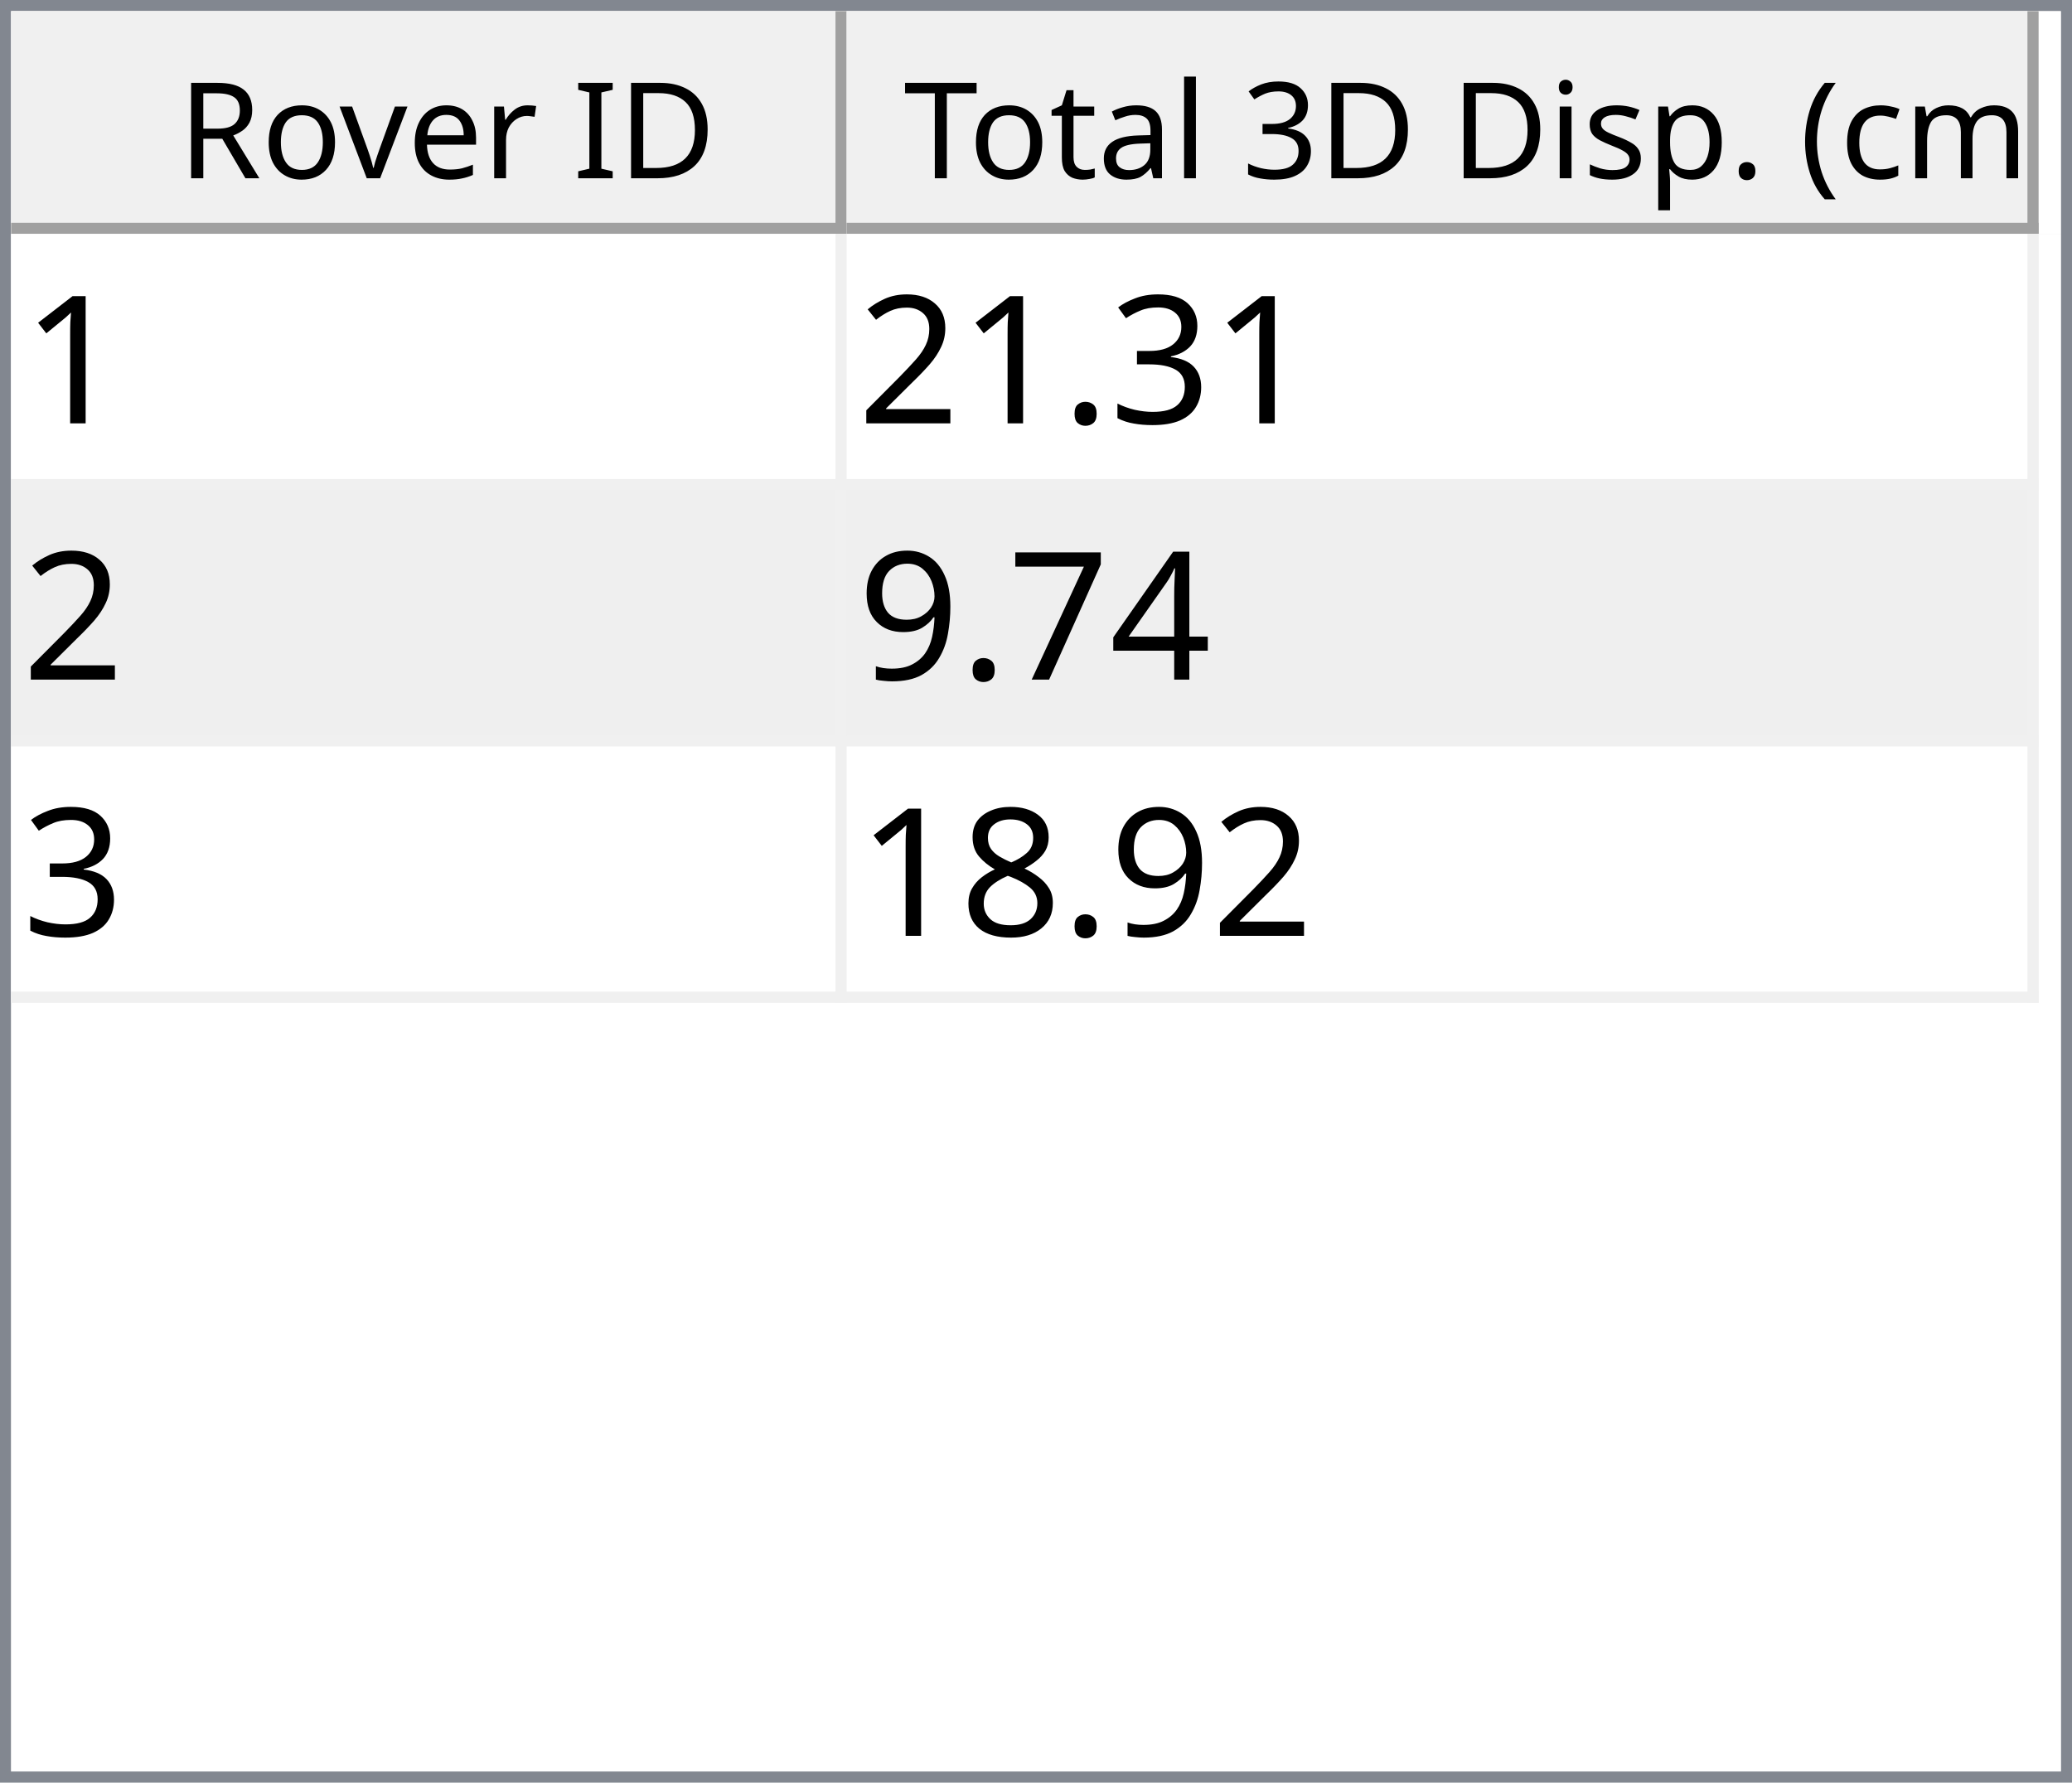
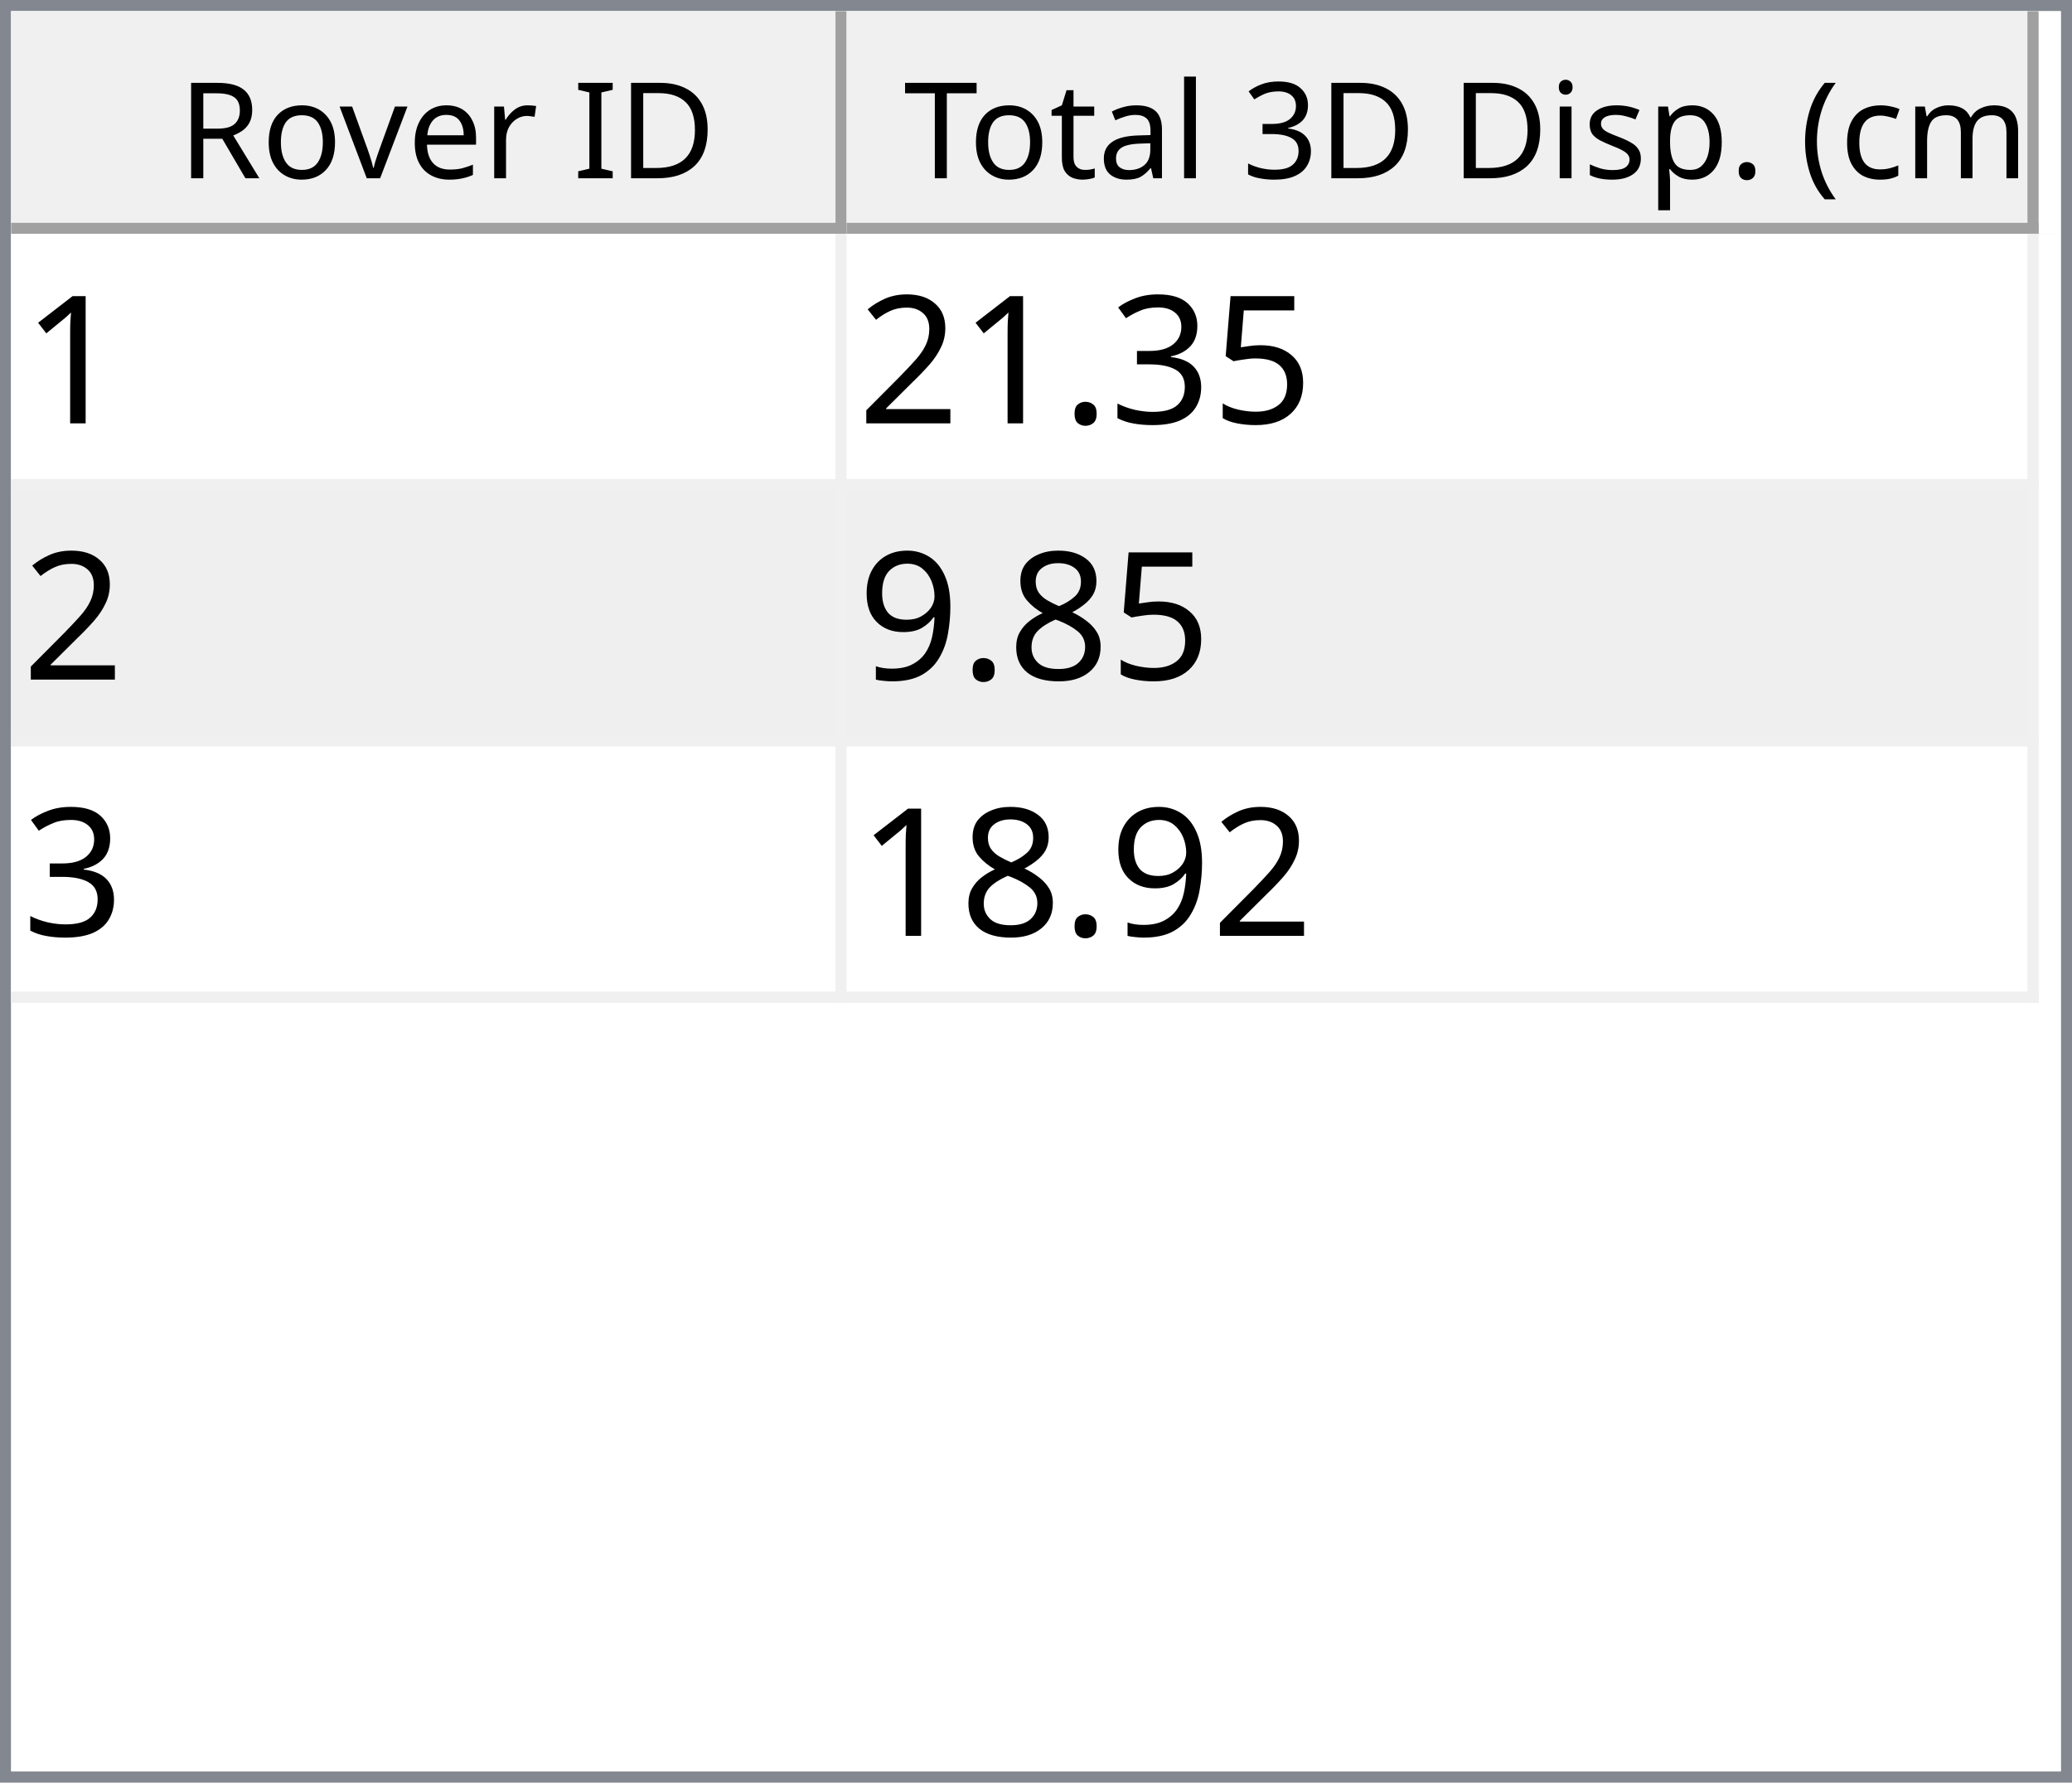
<svg xmlns="http://www.w3.org/2000/svg" style="fill-opacity:1; color-rendering:auto; color-interpolation:auto; text-rendering:auto; stroke:black; stroke-linecap:square; stroke-miterlimit:10; shape-rendering:auto; stroke-opacity:1; fill:black; stroke-dasharray:none; font-weight:normal; stroke-width:1; font-family:'Dialog'; font-style:normal; stroke-linejoin:miter; font-size:12px; stroke-dashoffset:0; image-rendering:auto;" width="186" height="160">
  <defs id="genericDefs" />
  <g>
    <defs id="defs1">
      <clipPath clipPathUnits="userSpaceOnUse" id="clipPath1">
        <path d="M0 0 L186 0 L186 160 L0 160 L0 0 Z" />
      </clipPath>
      <clipPath clipPathUnits="userSpaceOnUse" id="clipPath2">
        <path d="M0 0 L0 160 L186 160 L186 0 Z" />
      </clipPath>
      <clipPath clipPathUnits="userSpaceOnUse" id="clipPath3">
        <path d="M0 0 L0 20 L184 20 L184 0 Z" />
      </clipPath>
      <clipPath clipPathUnits="userSpaceOnUse" id="clipPath4">
        <path d="M0 0 L0 20 L75 20 L75 0 Z" />
      </clipPath>
      <clipPath clipPathUnits="userSpaceOnUse" id="clipPath5">
        <path d="M1 1 L1 19 L74 19 L74 1 Z" />
      </clipPath>
      <clipPath clipPathUnits="userSpaceOnUse" id="clipPath6">
        <path d="M0 0 L0 18 L73 18 L73 0 Z" />
      </clipPath>
      <clipPath clipPathUnits="userSpaceOnUse" id="clipPath7">
        <path d="M-0.5 -0.5 L-0.5 19.5 L74.5 19.5 L74.5 -0.5 Z" />
      </clipPath>
      <clipPath clipPathUnits="userSpaceOnUse" id="clipPath8">
        <path d="M0 0 L0 20 L107 20 L107 0 Z" />
      </clipPath>
      <clipPath clipPathUnits="userSpaceOnUse" id="clipPath9">
        <path d="M1 1 L1 19 L106 19 L106 1 Z" />
      </clipPath>
      <clipPath clipPathUnits="userSpaceOnUse" id="clipPath10">
        <path d="M0 0 L0 18 L105 18 L105 0 Z" />
      </clipPath>
      <clipPath clipPathUnits="userSpaceOnUse" id="clipPath11">
        <path d="M-0.5 -0.5 L-0.5 19.5 L106.5 19.5 L106.5 -0.5 Z" />
      </clipPath>
      <clipPath clipPathUnits="userSpaceOnUse" id="clipPath12">
        <path d="M0 0 L0 138 L184 138 L184 0 Z" />
      </clipPath>
      <clipPath clipPathUnits="userSpaceOnUse" id="clipPath13">
        <path d="M0 0 L0 69 L182 69 L182 0 Z" />
      </clipPath>
      <clipPath clipPathUnits="userSpaceOnUse" id="clipPath14">
        <path d="M-0.5 -0.5 L-0.5 68.5 L181.5 68.5 L181.5 -0.5 Z" />
      </clipPath>
      <clipPath clipPathUnits="userSpaceOnUse" id="clipPath15">
        <path d="M0 0 L0 22 L74 22 L74 0 Z" />
      </clipPath>
      <clipPath clipPathUnits="userSpaceOnUse" id="clipPath16">
        <path d="M0 0 L0 22 L106 22 L106 0 Z" />
      </clipPath>
      <font horiz-adv-x="64.551" id="font1">
        <font-face ascent="107.91" descent="25.098" units-per-em="100" style="font-style:normal; font-family:Segoe UI; font-weight:normal;" />
        <missing-glyph horiz-adv-x="64.551" d="M8.109 0 L8.109 68.266 L56.453 68.266 L56.453 0 L8.109 0 ZM15.328 7.234 L49.219 7.234 L49.219 61.031 L15.328 61.031 L15.328 7.234 Z" />
        <glyph unicode="D" horiz-adv-x="70.117" d="M9.188 0 L9.188 70.016 L28.516 70.016 Q65.531 70.016 65.531 35.891 Q65.531 19.672 55.25 9.836 Q44.969 0 27.734 0 L9.188 0 ZM17.391 62.594 L17.391 7.422 L27.828 7.422 Q41.609 7.422 49.273 14.797 Q56.938 22.172 56.938 35.688 Q56.938 62.594 28.328 62.594 L17.391 62.594 Z" />
        <glyph unicode="I" horiz-adv-x="26.611" d="M17.391 0 L9.188 0 L9.188 70.016 L17.391 70.016 L17.391 0 Z" />
        <glyph unicode=" " horiz-adv-x="27.393" d="" />
        <glyph unicode="r" horiz-adv-x="34.766" d="M34.188 41.891 Q32.078 43.5 28.125 43.5 Q23 43.5 19.555 38.672 Q16.109 33.844 16.109 25.484 L16.109 0 L8.109 0 L8.109 50 L16.109 50 L16.109 39.703 L16.312 39.703 Q18.016 44.969 21.531 47.922 Q25.047 50.875 29.391 50.875 Q32.516 50.875 34.188 50.203 L34.188 41.891 Z" />
        <glyph unicode="e" horiz-adv-x="52.295" d="M48.297 23 L12.984 23 Q13.188 14.656 17.484 10.109 Q21.781 5.562 29.297 5.562 Q37.75 5.562 44.828 11.141 L44.828 3.609 Q38.234 -1.172 27.391 -1.172 Q16.797 -1.172 10.742 5.641 Q4.688 12.453 4.688 24.812 Q4.688 36.469 11.305 43.82 Q17.922 51.172 27.734 51.172 Q37.547 51.172 42.922 44.828 Q48.297 38.484 48.297 27.203 L48.297 23 ZM40.094 29.781 Q40.047 36.719 36.75 40.578 Q33.453 44.438 27.594 44.438 Q21.922 44.438 17.969 40.383 Q14.016 36.328 13.094 29.781 L40.094 29.781 Z" />
        <glyph unicode="v" horiz-adv-x="47.9" d="M47.406 50 L27.484 0 L19.625 0 L0.688 50 L9.469 50 L22.172 13.672 Q23.578 9.672 23.922 6.688 L24.125 6.688 Q24.609 10.453 25.688 13.484 L38.969 50 L47.406 50 Z" />
        <glyph unicode="o" horiz-adv-x="58.594" d="M29 -1.172 Q17.922 -1.172 11.305 5.836 Q4.688 12.844 4.688 24.422 Q4.688 37.016 11.57 44.094 Q18.453 51.172 30.172 51.172 Q41.359 51.172 47.633 44.289 Q53.906 37.406 53.906 25.203 Q53.906 13.234 47.141 6.031 Q40.375 -1.172 29 -1.172 ZM29.594 44.438 Q21.875 44.438 17.383 39.188 Q12.891 33.938 12.891 24.703 Q12.891 15.828 17.43 10.695 Q21.969 5.562 29.594 5.562 Q37.359 5.562 41.531 10.594 Q45.703 15.625 45.703 24.906 Q45.703 34.281 41.531 39.359 Q37.359 44.438 29.594 44.438 Z" />
        <glyph unicode="R" horiz-adv-x="59.814" d="M59.375 0 L49.609 0 L37.891 19.625 Q36.281 22.359 34.766 24.289 Q33.25 26.219 31.664 27.438 Q30.078 28.656 28.25 29.219 Q26.422 29.781 24.125 29.781 L17.391 29.781 L17.391 0 L9.188 0 L9.188 70.016 L30.078 70.016 Q34.672 70.016 38.555 68.867 Q42.438 67.719 45.289 65.375 Q48.141 63.031 49.758 59.547 Q51.375 56.062 51.375 51.375 Q51.375 47.703 50.273 44.656 Q49.172 41.609 47.148 39.211 Q45.125 36.812 42.266 35.133 Q39.406 33.453 35.844 32.516 L35.844 32.328 Q37.594 31.547 38.891 30.547 Q40.188 29.547 41.359 28.18 Q42.531 26.812 43.68 25.078 Q44.828 23.344 46.234 21.047 L59.375 0 ZM17.391 62.594 L17.391 37.203 L28.516 37.203 Q31.594 37.203 34.203 38.133 Q36.812 39.062 38.719 40.797 Q40.625 42.531 41.703 45.047 Q42.781 47.562 42.781 50.688 Q42.781 56.297 39.141 59.445 Q35.5 62.594 28.609 62.594 L17.391 62.594 Z" />
        <glyph unicode=")" horiz-adv-x="30.176" d="M8.297 -15.922 L1.172 -15.922 Q16.406 2.344 16.406 26.812 Q16.406 51.469 1.078 70.016 L8.297 70.016 Q23.531 52.156 23.531 26.703 Q23.531 1.375 8.297 -15.922 Z" />
        <glyph unicode="m" horiz-adv-x="86.133" d="M79.109 0 L71.094 0 L71.094 28.719 Q71.094 37.016 68.531 40.727 Q65.969 44.438 59.906 44.438 Q54.781 44.438 51.195 39.75 Q47.609 35.062 47.609 28.516 L47.609 0 L39.594 0 L39.594 29.688 Q39.594 44.438 28.219 44.438 Q22.953 44.438 19.531 40.016 Q16.109 35.594 16.109 28.516 L16.109 0 L8.109 0 L8.109 50 L16.109 50 L16.109 42.094 L16.312 42.094 Q21.625 51.172 31.844 51.172 Q36.969 51.172 40.773 48.312 Q44.578 45.453 46 40.828 Q51.562 51.172 62.594 51.172 Q79.109 51.172 79.109 30.812 L79.109 0 Z" />
        <glyph unicode="c" horiz-adv-x="46.191" d="M42.188 2.297 Q36.422 -1.172 28.516 -1.172 Q17.828 -1.172 11.258 5.789 Q4.688 12.75 4.688 23.828 Q4.688 36.188 11.766 43.68 Q18.844 51.172 30.672 51.172 Q37.25 51.172 42.281 48.734 L42.281 40.531 Q36.719 44.438 30.375 44.438 Q22.703 44.438 17.797 38.945 Q12.891 33.453 12.891 24.516 Q12.891 15.719 17.508 10.641 Q22.125 5.562 29.891 5.562 Q36.422 5.562 42.188 9.906 L42.188 2.297 Z" />
        <glyph unicode="(" horiz-adv-x="30.176" d="M29.109 -15.922 L21.969 -15.922 Q6.844 1.375 6.844 26.703 Q6.844 52.156 21.969 70.016 L29.203 70.016 Q13.875 51.469 13.875 26.812 Q13.875 2.344 29.109 -15.922 Z" />
        <glyph unicode="." horiz-adv-x="21.68" d="M10.891 -1.078 Q8.641 -1.078 7.055 0.539 Q5.469 2.156 5.469 4.391 Q5.469 6.641 7.055 8.273 Q8.641 9.906 10.891 9.906 Q13.188 9.906 14.797 8.273 Q16.406 6.641 16.406 4.391 Q16.406 2.156 14.797 0.539 Q13.188 -1.078 10.891 -1.078 Z" />
        <glyph unicode="p" horiz-adv-x="58.789" d="M16.312 7.234 L16.109 7.234 L16.109 -23 L8.109 -23 L8.109 50 L16.109 50 L16.109 41.219 L16.312 41.219 Q22.219 51.172 33.594 51.172 Q43.266 51.172 48.688 44.461 Q54.109 37.75 54.109 26.469 Q54.109 13.922 48 6.375 Q41.891 -1.172 31.297 -1.172 Q21.578 -1.172 16.312 7.234 ZM16.109 27.391 L16.109 20.406 Q16.109 14.203 20.141 9.883 Q24.172 5.562 30.375 5.562 Q37.641 5.562 41.773 11.133 Q45.906 16.703 45.906 26.609 Q45.906 34.969 42.047 39.703 Q38.188 44.438 31.594 44.438 Q24.609 44.438 20.359 39.578 Q16.109 34.719 16.109 27.391 Z" />
        <glyph unicode="s" horiz-adv-x="42.432" d="M5.078 1.812 L5.078 10.406 Q11.625 5.562 19.484 5.562 Q30.031 5.562 30.031 12.594 Q30.031 14.594 29.125 15.992 Q28.219 17.391 26.68 18.461 Q25.141 19.531 23.07 20.383 Q21 21.234 18.609 22.172 Q15.281 23.484 12.766 24.828 Q10.25 26.172 8.57 27.859 Q6.891 29.547 6.031 31.695 Q5.172 33.844 5.172 36.719 Q5.172 40.234 6.789 42.945 Q8.406 45.656 11.086 47.484 Q13.766 49.312 17.211 50.242 Q20.656 51.172 24.312 51.172 Q30.812 51.172 35.938 48.922 L35.938 40.828 Q30.422 44.438 23.25 44.438 Q21 44.438 19.195 43.922 Q17.391 43.406 16.094 42.477 Q14.797 41.547 14.086 40.258 Q13.375 38.969 13.375 37.406 Q13.375 35.453 14.086 34.133 Q14.797 32.812 16.164 31.789 Q17.531 30.766 19.484 29.938 Q21.438 29.109 23.922 28.125 Q27.25 26.859 29.883 25.516 Q32.516 24.172 34.375 22.484 Q36.234 20.797 37.234 18.602 Q38.234 16.406 38.234 13.375 Q38.234 9.672 36.602 6.938 Q34.969 4.203 32.234 2.398 Q29.5 0.594 25.93 -0.289 Q22.359 -1.172 18.453 -1.172 Q10.75 -1.172 5.078 1.812 Z" />
        <glyph unicode="i" horiz-adv-x="24.219" d="M12.203 62.703 Q10.062 62.703 8.547 64.164 Q7.031 65.625 7.031 67.875 Q7.031 70.125 8.547 71.609 Q10.062 73.094 12.203 73.094 Q14.406 73.094 15.945 71.609 Q17.484 70.125 17.484 67.875 Q17.484 65.719 15.945 64.211 Q14.406 62.703 12.203 62.703 ZM16.109 0 L8.109 0 L8.109 50 L16.109 50 L16.109 0 Z" />
        <glyph unicode="3" horiz-adv-x="53.906" d="M46.531 19.828 Q46.531 15.094 44.75 11.211 Q42.969 7.328 39.719 4.57 Q36.469 1.812 31.93 0.297 Q27.391 -1.219 21.922 -1.219 Q11.922 -1.219 6 2.594 L6 11.188 Q13.094 5.609 22.219 5.609 Q25.875 5.609 28.828 6.539 Q31.781 7.469 33.906 9.227 Q36.031 10.984 37.18 13.477 Q38.328 15.969 38.328 19.094 Q38.328 32.812 18.797 32.812 L12.984 32.812 L12.984 39.594 L18.5 39.594 Q35.797 39.594 35.797 52.484 Q35.797 64.406 22.609 64.406 Q15.188 64.406 8.688 59.422 L8.688 67.188 Q15.375 71.188 24.609 71.188 Q29 71.188 32.57 69.969 Q36.141 68.75 38.68 66.555 Q41.219 64.359 42.609 61.281 Q44 58.203 44 54.5 Q44 40.672 30.031 36.719 L30.031 36.531 Q33.594 36.141 36.625 34.797 Q39.656 33.453 41.852 31.305 Q44.047 29.156 45.289 26.25 Q46.531 23.344 46.531 19.828 Z" />
        <glyph unicode="l" horiz-adv-x="24.219" d="M16.109 0 L8.109 0 L8.109 74.031 L16.109 74.031 L16.109 0 Z" />
        <glyph unicode="a" horiz-adv-x="50.879" d="M43.891 0 L35.891 0 L35.891 7.812 L35.688 7.812 Q30.469 -1.172 20.312 -1.172 Q12.844 -1.172 8.617 2.781 Q4.391 6.734 4.391 13.281 Q4.391 27.297 20.906 29.594 L35.891 31.688 Q35.891 44.438 25.594 44.438 Q16.547 44.438 9.281 38.281 L9.281 46.484 Q16.656 51.172 26.266 51.172 Q43.891 51.172 43.891 32.516 L43.891 0 ZM35.891 25.297 L23.828 23.641 Q18.266 22.859 15.43 20.875 Q12.594 18.891 12.594 13.875 Q12.594 10.203 15.211 7.883 Q17.828 5.562 22.172 5.562 Q28.125 5.562 32.008 9.742 Q35.891 13.922 35.891 20.312 L35.891 25.297 Z" />
        <glyph unicode="t" horiz-adv-x="33.887" d="M31.297 0.484 Q28.469 -1.078 23.828 -1.078 Q10.688 -1.078 10.688 13.578 L10.688 43.172 L2.094 43.172 L2.094 50 L10.688 50 L10.688 62.203 L18.703 64.797 L18.703 50 L31.297 50 L31.297 43.172 L18.703 43.172 L18.703 14.984 Q18.703 9.969 20.414 7.82 Q22.125 5.672 26.078 5.672 Q29.109 5.672 31.297 7.328 L31.297 0.484 Z" />
        <glyph unicode="T" horiz-adv-x="52.393" d="M50.594 62.594 L30.375 62.594 L30.375 0 L22.172 0 L22.172 62.594 L2 62.594 L2 70.016 L50.594 70.016 L50.594 62.594 Z" />
      </font>
      <font horiz-adv-x="75.0" id="font2">
        <font-face ascent="100.537" descent="21.973" units-per-em="100" style="font-style:normal; font-family:sans-serif; font-weight:normal;" />
        <missing-glyph horiz-adv-x="75.0" d="M12.5 0 L12.5 62.5 L62.5 62.5 L62.5 0 L12.5 0 ZM14.062 1.562 L60.938 1.562 L60.938 60.938 L14.062 60.938 L14.062 1.562 Z" />
        <glyph unicode="1" horiz-adv-x="55.615" d="M37.25 0 L28.469 0 L28.469 56 Q25.297 52.984 20.141 49.953 Q14.984 46.922 10.891 45.406 L10.891 53.906 Q18.266 57.375 23.781 62.305 Q29.297 67.234 31.594 71.875 L37.25 71.875 L37.25 0 Z" />
+         <glyph unicode="5" horiz-adv-x="55.615" d="M4.156 18.75 L13.375 19.531 Q14.406 12.797 18.141 9.398 Q21.875 6 27.156 6 Q33.5 6 37.891 10.789 Q42.281 15.578 42.281 23.484 Q42.281 31 38.062 35.352 Q33.844 39.703 27 39.703 Q22.75 39.703 19.336 37.773 Q15.922 35.844 13.969 32.766 L5.719 33.844 L12.641 70.609 L48.25 70.609 L48.25 62.203 L19.672 62.203 L15.828 42.969 Q22.266 47.469 29.344 47.469 Q38.719 47.469 45.164 40.969 Q51.609 34.469 51.609 24.266 Q51.609 14.547 45.953 7.469 Q39.062 -1.219 27.156 -1.219 Q17.391 -1.219 11.211 4.25 Q5.031 9.719 4.156 18.75 Z" />
        <glyph unicode="3" horiz-adv-x="55.615" d="M4.203 18.891 L12.984 20.062 Q14.5 12.594 18.141 9.297 Q21.781 6 27 6 Q33.203 6 37.477 10.297 Q41.75 14.594 41.75 20.953 Q41.75 27 37.797 30.93 Q33.844 34.859 27.734 34.859 Q25.25 34.859 21.531 33.891 L22.516 41.609 Q23.391 41.5 23.922 41.5 Q29.547 41.5 34.039 44.43 Q38.531 47.359 38.531 53.469 Q38.531 58.297 35.258 61.477 Q31.984 64.656 26.812 64.656 Q21.688 64.656 18.266 61.43 Q14.844 58.203 13.875 51.766 L5.078 53.328 Q6.688 62.156 12.398 67.016 Q18.109 71.875 26.609 71.875 Q32.469 71.875 37.398 69.359 Q42.328 66.844 44.945 62.5 Q47.562 58.156 47.562 53.266 Q47.562 48.641 45.07 44.828 Q42.578 41.016 37.703 38.766 Q44.047 37.312 47.562 32.695 Q51.078 28.078 51.078 21.141 Q51.078 11.766 44.242 5.25 Q37.406 -1.266 26.953 -1.266 Q17.531 -1.266 11.305 4.352 Q5.078 9.969 4.203 18.891 Z" />
        <glyph unicode="." horiz-adv-x="27.783" d="M9.078 0 L9.078 10.016 L19.094 10.016 L19.094 0 L9.078 0 Z" />
        <glyph unicode="2" horiz-adv-x="55.615" d="M50.344 8.453 L50.344 0 L3.031 0 Q2.938 3.172 4.047 6.109 Q5.859 10.938 9.836 15.625 Q13.812 20.312 21.344 26.469 Q33.016 36.031 37.117 41.625 Q41.219 47.219 41.219 52.203 Q41.219 57.422 37.477 61.008 Q33.734 64.594 27.734 64.594 Q21.391 64.594 17.578 60.789 Q13.766 56.984 13.719 50.25 L4.688 51.172 Q5.609 61.281 11.664 66.578 Q17.719 71.875 27.938 71.875 Q38.234 71.875 44.242 66.164 Q50.25 60.453 50.25 52 Q50.25 47.703 48.492 43.555 Q46.734 39.406 42.656 34.812 Q38.578 30.219 29.109 22.219 Q21.188 15.578 18.945 13.211 Q16.703 10.844 15.234 8.453 L50.344 8.453 Z" />
-         <glyph unicode="4" horiz-adv-x="55.615" d="M32.328 0 L32.328 17.141 L1.266 17.141 L1.266 25.203 L33.938 71.578 L41.109 71.578 L41.109 25.203 L50.781 25.203 L50.781 17.141 L41.109 17.141 L41.109 0 L32.328 0 ZM32.328 25.203 L32.328 57.469 L9.906 25.203 L32.328 25.203 Z" />
-         <glyph unicode="7" horiz-adv-x="55.615" d="M4.734 62.203 L4.734 70.656 L51.078 70.656 L51.078 63.812 Q44.234 56.547 37.523 44.484 Q30.812 32.422 27.156 19.672 Q24.516 10.688 23.781 0 L14.75 0 Q14.891 8.453 18.062 20.414 Q21.234 32.375 27.172 43.484 Q33.109 54.594 39.797 62.203 L4.734 62.203 Z" />
+         <glyph unicode="8" horiz-adv-x="55.615" d="M17.672 38.812 Q12.203 40.828 9.57 44.539 Q6.938 48.25 6.938 53.422 Q6.938 61.234 12.555 66.555 Q18.172 71.875 27.484 71.875 Q36.859 71.875 42.578 66.43 Q48.297 60.984 48.297 53.172 Q48.297 48.188 45.68 44.508 Q43.062 40.828 37.75 38.812 Q44.344 36.672 47.781 31.883 Q51.219 27.094 51.219 20.453 Q51.219 11.281 44.727 5.031 Q38.234 -1.219 27.641 -1.219 Q17.047 -1.219 10.547 5.055 Q4.047 11.328 4.047 20.703 Q4.047 27.688 7.594 32.398 Q11.141 37.109 17.672 38.812 ZM15.922 53.719 Q15.922 48.641 19.195 45.414 Q22.469 42.188 27.688 42.188 Q32.766 42.188 36.016 45.383 Q39.266 48.578 39.266 53.219 Q39.266 58.062 35.914 61.359 Q32.562 64.656 27.594 64.656 Q22.562 64.656 19.242 61.43 Q15.922 58.203 15.922 53.719 ZM13.094 20.656 Q13.094 16.891 14.875 13.375 Q16.656 9.859 20.172 7.93 Q23.688 6 27.734 6 Q34.031 6 38.133 10.055 Q42.234 14.109 42.234 20.359 Q42.234 26.703 38.016 30.859 Q33.797 35.016 27.438 35.016 Q21.234 35.016 17.164 30.914 Q13.094 26.812 13.094 20.656 Z" />
        <glyph unicode="9" horiz-adv-x="55.615" d="M5.469 16.547 L13.922 17.328 Q14.984 11.375 18.016 8.688 Q21.047 6 25.781 6 Q29.828 6 32.883 7.859 Q35.938 9.719 37.891 12.82 Q39.844 15.922 41.164 21.195 Q42.484 26.469 42.484 31.938 Q42.484 32.516 42.438 33.688 Q39.797 29.5 35.234 26.883 Q30.672 24.266 25.344 24.266 Q16.453 24.266 10.305 30.711 Q4.156 37.156 4.156 47.703 Q4.156 58.594 10.578 65.234 Q17 71.875 26.656 71.875 Q33.641 71.875 39.43 68.117 Q45.219 64.359 48.219 57.398 Q51.219 50.438 51.219 37.25 Q51.219 23.531 48.242 15.406 Q45.266 7.281 39.383 3.031 Q33.5 -1.219 25.594 -1.219 Q17.188 -1.219 11.867 3.445 Q6.547 8.109 5.469 16.547 ZM41.453 48.141 Q41.453 55.719 37.43 60.156 Q33.406 64.594 27.734 64.594 Q21.875 64.594 17.531 59.812 Q13.188 55.031 13.188 47.406 Q13.188 40.578 17.312 36.305 Q21.438 32.031 27.484 32.031 Q33.594 32.031 37.523 36.305 Q41.453 40.578 41.453 48.141 Z" />
-         <glyph unicode="8" horiz-adv-x="55.615" d="M17.672 38.812 Q12.203 40.828 9.57 44.539 Q6.938 48.25 6.938 53.422 Q6.938 61.234 12.555 66.555 Q18.172 71.875 27.484 71.875 Q36.859 71.875 42.578 66.43 Q48.297 60.984 48.297 53.172 Q48.297 48.188 45.68 44.508 Q43.062 40.828 37.75 38.812 Q44.344 36.672 47.781 31.883 Q51.219 27.094 51.219 20.453 Q51.219 11.281 44.727 5.031 Q38.234 -1.219 27.641 -1.219 Q17.047 -1.219 10.547 5.055 Q4.047 11.328 4.047 20.703 Q4.047 27.688 7.594 32.398 Q11.141 37.109 17.672 38.812 ZM15.922 53.719 Q15.922 48.641 19.195 45.414 Q22.469 42.188 27.688 42.188 Q32.766 42.188 36.016 45.383 Q39.266 48.578 39.266 53.219 Q39.266 58.062 35.914 61.359 Q32.562 64.656 27.594 64.656 Q22.562 64.656 19.242 61.43 Q15.922 58.203 15.922 53.719 ZM13.094 20.656 Q13.094 16.891 14.875 13.375 Q16.656 9.859 20.172 7.93 Q23.688 6 27.734 6 Q34.031 6 38.133 10.055 Q42.234 14.109 42.234 20.359 Q42.234 26.703 38.016 30.859 Q33.797 35.016 27.438 35.016 Q21.234 35.016 17.164 30.914 Q13.094 26.812 13.094 20.656 Z" />
      </font>
    </defs>
    <g style="fill:white; stroke:white;">
      <rect x="0" y="0" width="186" style="clip-path:url(#clipPath1); stroke:none;" height="160" />
    </g>
    <g style="fill:white; text-rendering:optimizeSpeed; color-rendering:optimizeSpeed; image-rendering:optimizeSpeed; shape-rendering:crispEdges; stroke:white; color-interpolation:sRGB;">
      <rect x="0" width="186" height="160" y="0" style="stroke:none;" />
      <path style="stroke:none;" d="M0 160 L186 160 L186 0 L0 0 Z" />
    </g>
    <g style="fill:rgb(240,240,240); font-family:'Segoe UI'; stroke:rgb(240,240,240);">
      <rect x="0" y="0" width="186" style="clip-path:url(#clipPath2); stroke:none;" height="160" />
    </g>
    <g style="fill:rgb(130,135,144); font-family:'Segoe UI'; stroke:rgb(130,135,144);">
      <path d="M0 0 L186 0 L186 160 L0 160 L0 0 ZM1 1 L185 1 L185 159 L1 159 L1 1 Z" style="fill-rule:evenodd; clip-path:url(#clipPath2); stroke:none;" />
    </g>
    <g style="fill:white; font-family:'Segoe UI'; stroke:white;" transform="translate(1,1)">
      <rect x="0" y="0" width="184" style="clip-path:url(#clipPath3); stroke:none;" height="20" />
    </g>
    <g style="fill:rgb(240,240,240); font-family:'Segoe UI'; stroke:rgb(240,240,240);" transform="translate(1,1)">
      <rect x="0" y="0" width="75" style="clip-path:url(#clipPath4); stroke:none;" height="20" />
    </g>
    <g style="font-family:'Segoe UI';" transform="translate(2,2)">
      <text x="14" xml:space="preserve" y="14" style="clip-path:url(#clipPath6); stroke:none;">Rover ID</text>
    </g>
    <g style="fill:rgb(160,160,160); font-family:'Segoe UI'; stroke:rgb(160,160,160); stroke-linejoin:bevel;" transform="translate(1.5,1.5)">
      <line x1="74" x2="74" y1="0" style="fill:none; clip-path:url(#clipPath7);" y2="19" />
    </g>
    <g style="fill:rgb(160,160,160); font-family:'Segoe UI'; stroke:rgb(160,160,160); stroke-linejoin:bevel;" transform="matrix(1,0,0,1,1,1) translate(0.5,0.5)">
      <line x1="0" x2="74" y1="19" style="fill:none; clip-path:url(#clipPath7);" y2="19" />
    </g>
    <g style="fill:rgb(240,240,240); font-family:'Segoe UI'; stroke:rgb(240,240,240);" transform="translate(76,1)">
      <rect x="0" y="0" width="107" style="clip-path:url(#clipPath8); stroke:none;" height="20" />
    </g>
    <g style="font-family:'Segoe UI';" transform="translate(77,2)">
      <text x="1" xml:space="preserve" y="14" style="clip-path:url(#clipPath10); stroke:none;"> Total 3D Disp. (cm)</text>
    </g>
    <g style="fill:rgb(160,160,160); font-family:'Segoe UI'; stroke:rgb(160,160,160); stroke-linejoin:bevel;" transform="translate(76.5,1.5)">
      <line x1="106" x2="106" y1="0" style="fill:none; clip-path:url(#clipPath11);" y2="19" />
    </g>
    <g style="fill:rgb(160,160,160); font-family:'Segoe UI'; stroke:rgb(160,160,160); stroke-linejoin:bevel;" transform="matrix(1,0,0,1,76,1) translate(0.5,0.5)">
      <line x1="0" x2="106" y1="19" style="fill:none; clip-path:url(#clipPath11);" y2="19" />
    </g>
    <g style="fill:white; font-family:'Segoe UI'; stroke:white;" transform="translate(1,21)">
      <rect x="0" y="0" width="184" style="clip-path:url(#clipPath12); stroke:none;" height="138" />
    </g>
    <g style="fill:rgb(240,240,240); font-size:16px; font-family:sans-serif; stroke:rgb(240,240,240);" transform="translate(1,21)">
      <rect x="0" y="0" width="182" style="clip-path:url(#clipPath13); stroke:none;" height="69" />
      <line transform="translate(0.5,0.5)" x1="0" x2="181" y1="22" style="clip-path:url(#clipPath14); fill:none; stroke-linejoin:bevel;" y2="22" />
    </g>
    <g transform="matrix(1,0,0,1,1,21) translate(0.5,0.5)" style="fill:rgb(240,240,240); font-size:16px; font-family:sans-serif; stroke:rgb(240,240,240); stroke-linejoin:bevel;">
      <line x1="0" x2="181" y1="45" style="fill:none; clip-path:url(#clipPath14);" y2="45" />
    </g>
    <g transform="matrix(1,0,0,1,1,21) translate(0.5,0.5)" style="fill:rgb(240,240,240); font-size:16px; font-family:sans-serif; stroke:rgb(240,240,240); stroke-linejoin:bevel;">
      <line x1="0" x2="181" y1="68" style="fill:none; clip-path:url(#clipPath14);" y2="68" />
    </g>
    <g transform="matrix(1,0,0,1,1,21) translate(0.5,0.5)" style="fill:rgb(240,240,240); font-size:16px; font-family:sans-serif; stroke:rgb(240,240,240); stroke-linejoin:bevel;">
      <line x1="74" x2="74" y1="0" style="fill:none; clip-path:url(#clipPath14);" y2="68" />
    </g>
    <g transform="matrix(1,0,0,1,1,21) translate(0.5,0.5)" style="fill:rgb(240,240,240); font-size:16px; font-family:sans-serif; stroke:rgb(240,240,240); stroke-linejoin:bevel;">
      <line x1="181" x2="181" y1="0" style="fill:none; clip-path:url(#clipPath14);" y2="68" />
    </g>
    <g style="fill:white; font-size:16px; font-family:sans-serif; stroke:white;" transform="matrix(1,0,0,1,1,21)">
      <rect x="0" y="0" width="74" style="clip-path:url(#clipPath15); stroke:none;" height="22" />
      <text x="1" y="17" style="fill:black; clip-path:url(#clipPath15); stroke:none;" xml:space="preserve">1</text>
    </g>
    <g style="fill:white; font-size:16px; font-family:sans-serif; stroke:white;" transform="matrix(1,0,0,1,1,21) translate(75,0)">
      <rect x="0" y="0" width="106" style="clip-path:url(#clipPath16); stroke:none;" height="22" />
-       <text x="1" y="17" style="fill:black; clip-path:url(#clipPath16); stroke:none;" xml:space="preserve">21.31</text>
+       <text x="1" y="17" style="fill:black; clip-path:url(#clipPath16); stroke:none;" xml:space="preserve">21.35</text>
    </g>
    <g style="fill:rgb(239,239,239); font-size:16px; font-family:sans-serif; stroke:rgb(239,239,239);" transform="matrix(1,0,0,1,1,21) translate(0,23)">
      <rect x="0" y="0" width="74" style="clip-path:url(#clipPath15); stroke:none;" height="22" />
      <text x="1" y="17" style="fill:black; clip-path:url(#clipPath15); stroke:none;" xml:space="preserve">2</text>
    </g>
    <g style="fill:rgb(239,239,239); font-size:16px; font-family:sans-serif; stroke:rgb(239,239,239);" transform="matrix(1,0,0,1,1,21) translate(75,23)">
      <rect x="0" y="0" width="106" style="clip-path:url(#clipPath16); stroke:none;" height="22" />
-       <text x="1" y="17" style="fill:black; clip-path:url(#clipPath16); stroke:none;" xml:space="preserve">9.74</text>
+       <text x="1" y="17" style="fill:black; clip-path:url(#clipPath16); stroke:none;" xml:space="preserve">9.85</text>
    </g>
    <g style="fill:white; font-size:16px; font-family:sans-serif; stroke:white;" transform="matrix(1,0,0,1,1,21) translate(0,46)">
      <rect x="0" y="0" width="74" style="clip-path:url(#clipPath15); stroke:none;" height="22" />
      <text x="1" y="17" style="fill:black; clip-path:url(#clipPath15); stroke:none;" xml:space="preserve">3</text>
    </g>
    <g style="fill:white; font-size:16px; font-family:sans-serif; stroke:white;" transform="matrix(1,0,0,1,1,21) translate(75,46)">
      <rect x="0" y="0" width="106" style="clip-path:url(#clipPath16); stroke:none;" height="22" />
      <text x="1" y="17" style="fill:black; clip-path:url(#clipPath16); stroke:none;" xml:space="preserve">18.92</text>
    </g>
  </g>
</svg>
